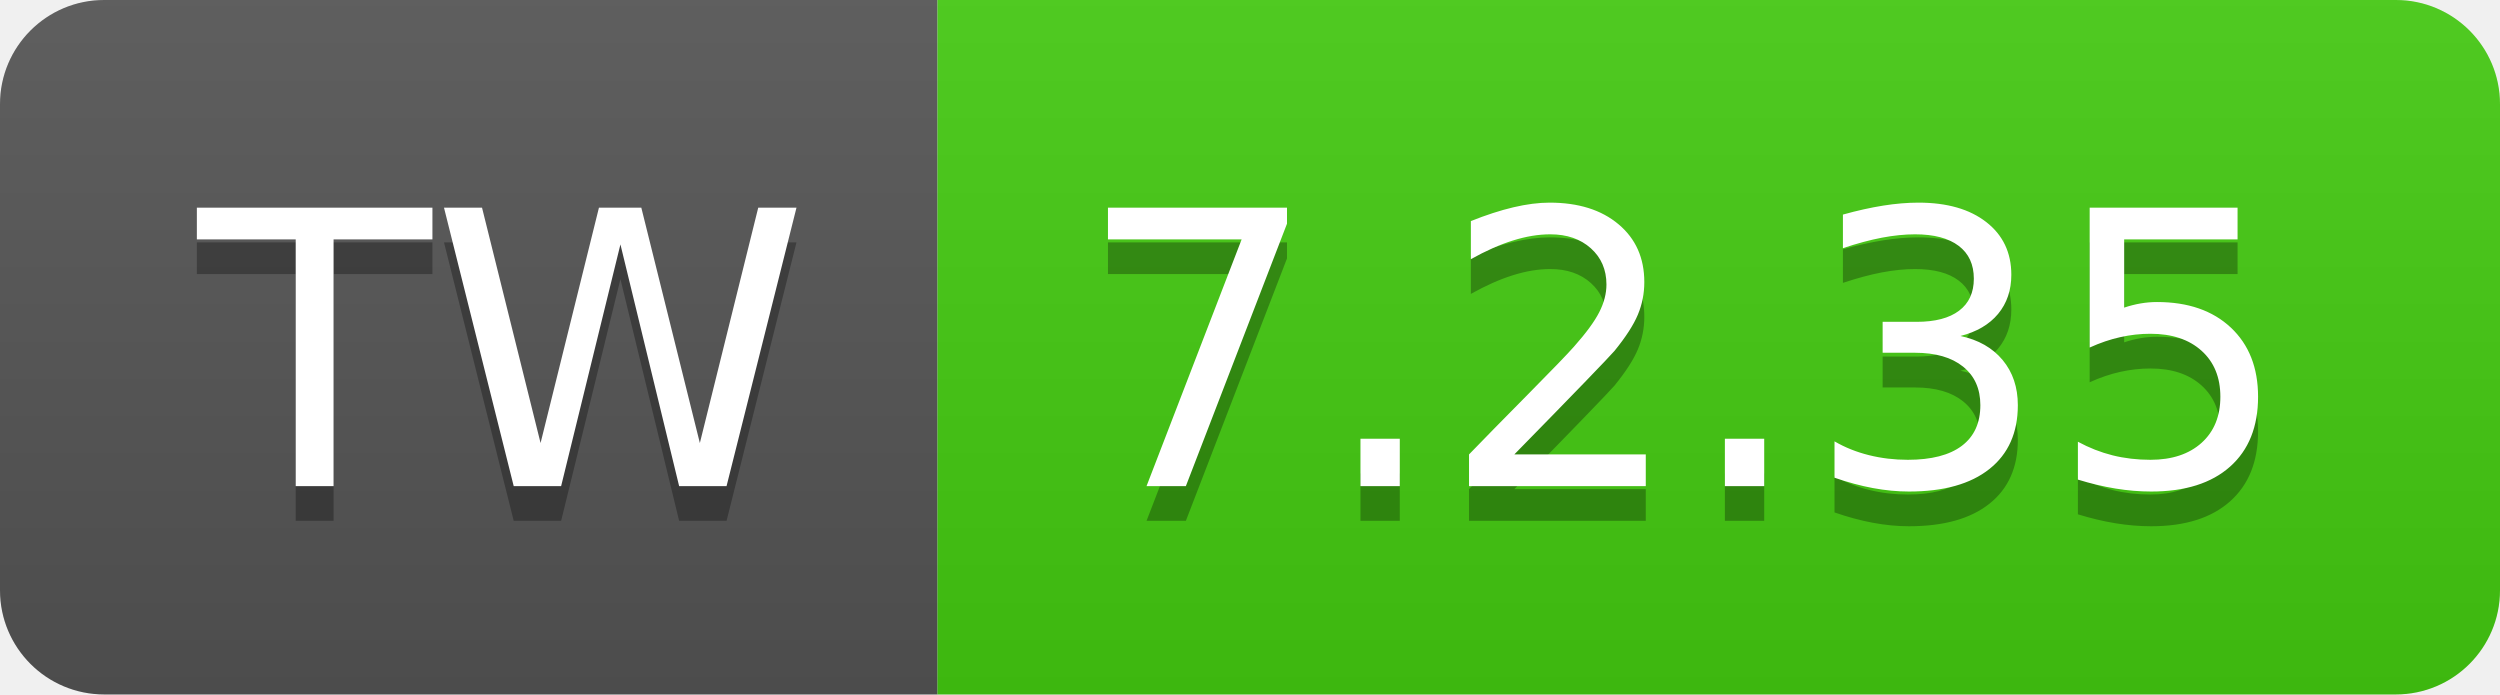
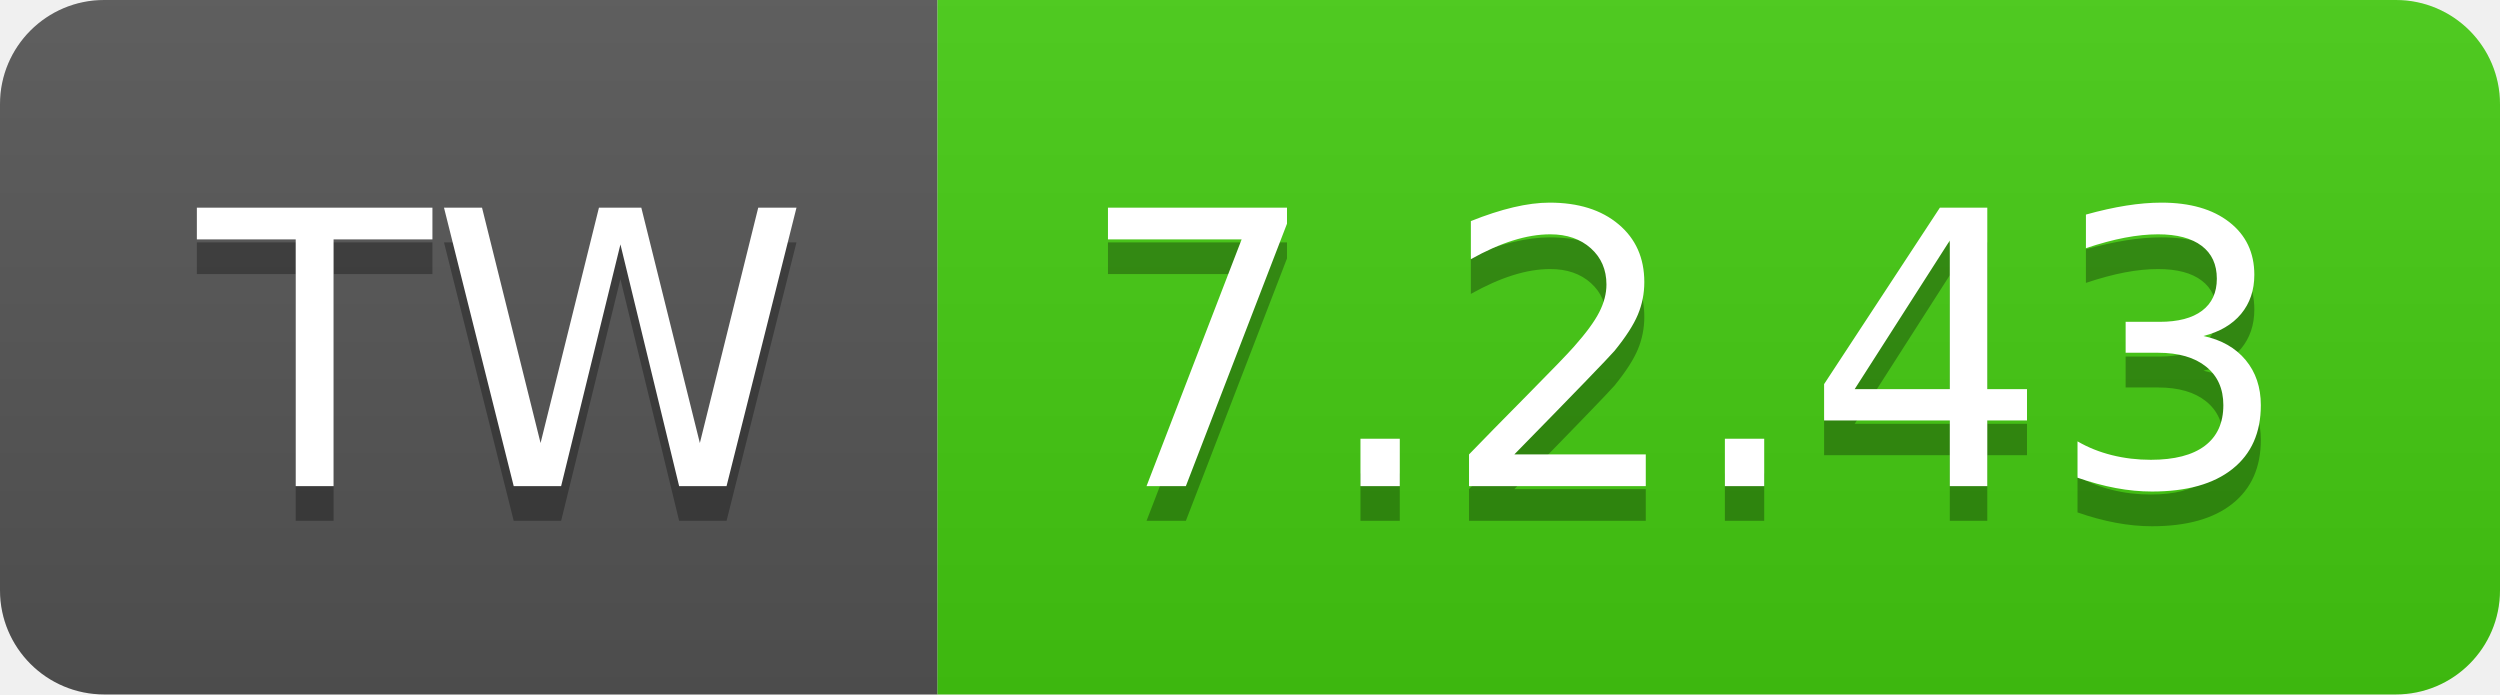
- <svg xmlns="http://www.w3.org/2000/svg" width="72" height="20" role="img" aria-label="TW: 7.2.35">
+ <svg xmlns="http://www.w3.org/2000/svg" width="72" height="20" role="img" aria-label="TW: 7.2.43">
  <linearGradient id="s" x2="0" y2="100%">
    <stop offset="0" stop-color="#bbb" stop-opacity=".1" />
    <stop offset="1" stop-opacity=".1" />
  </linearGradient>
  <clipPath id="r">
    <rect width="72" height="20" rx="3" fill="#fff" />
  </clipPath>
  <g clip-path="url(#r)">
    <rect width="27" height="20" fill="#555" />
    <rect x="27" width="45" height="20" fill="#4c1" />
    <rect width="72" height="20" fill="url(#s)" />
  </g>
  <g fill="#fff" text-anchor="middle" font-family="Verdana,Geneva,DejaVu Sans,sans-serif" text-rendering="geometricPrecision" font-size="110">
    <text aria-hidden="true" x="145" y="150" fill="#010101" fill-opacity=".3" transform="scale(.1)" textLength="170">TW</text>
    <text x="145" y="140" transform="scale(.1)" fill="#fff" textLength="170">TW</text>
-     <text aria-hidden="true" x="485" y="150" fill="#010101" fill-opacity=".3" transform="scale(.1)" textLength="350">7.2.35</text>
-     <text x="485" y="140" transform="scale(.1)" fill="#fff" textLength="350">7.2.35</text>
+     <text aria-hidden="true" x="485" y="150" fill="#010101" fill-opacity=".3" transform="scale(.1)" textLength="350">7.2.43</text>
+     <text x="485" y="140" transform="scale(.1)" fill="#fff" textLength="350">7.2.43</text>
  </g>
</svg>
